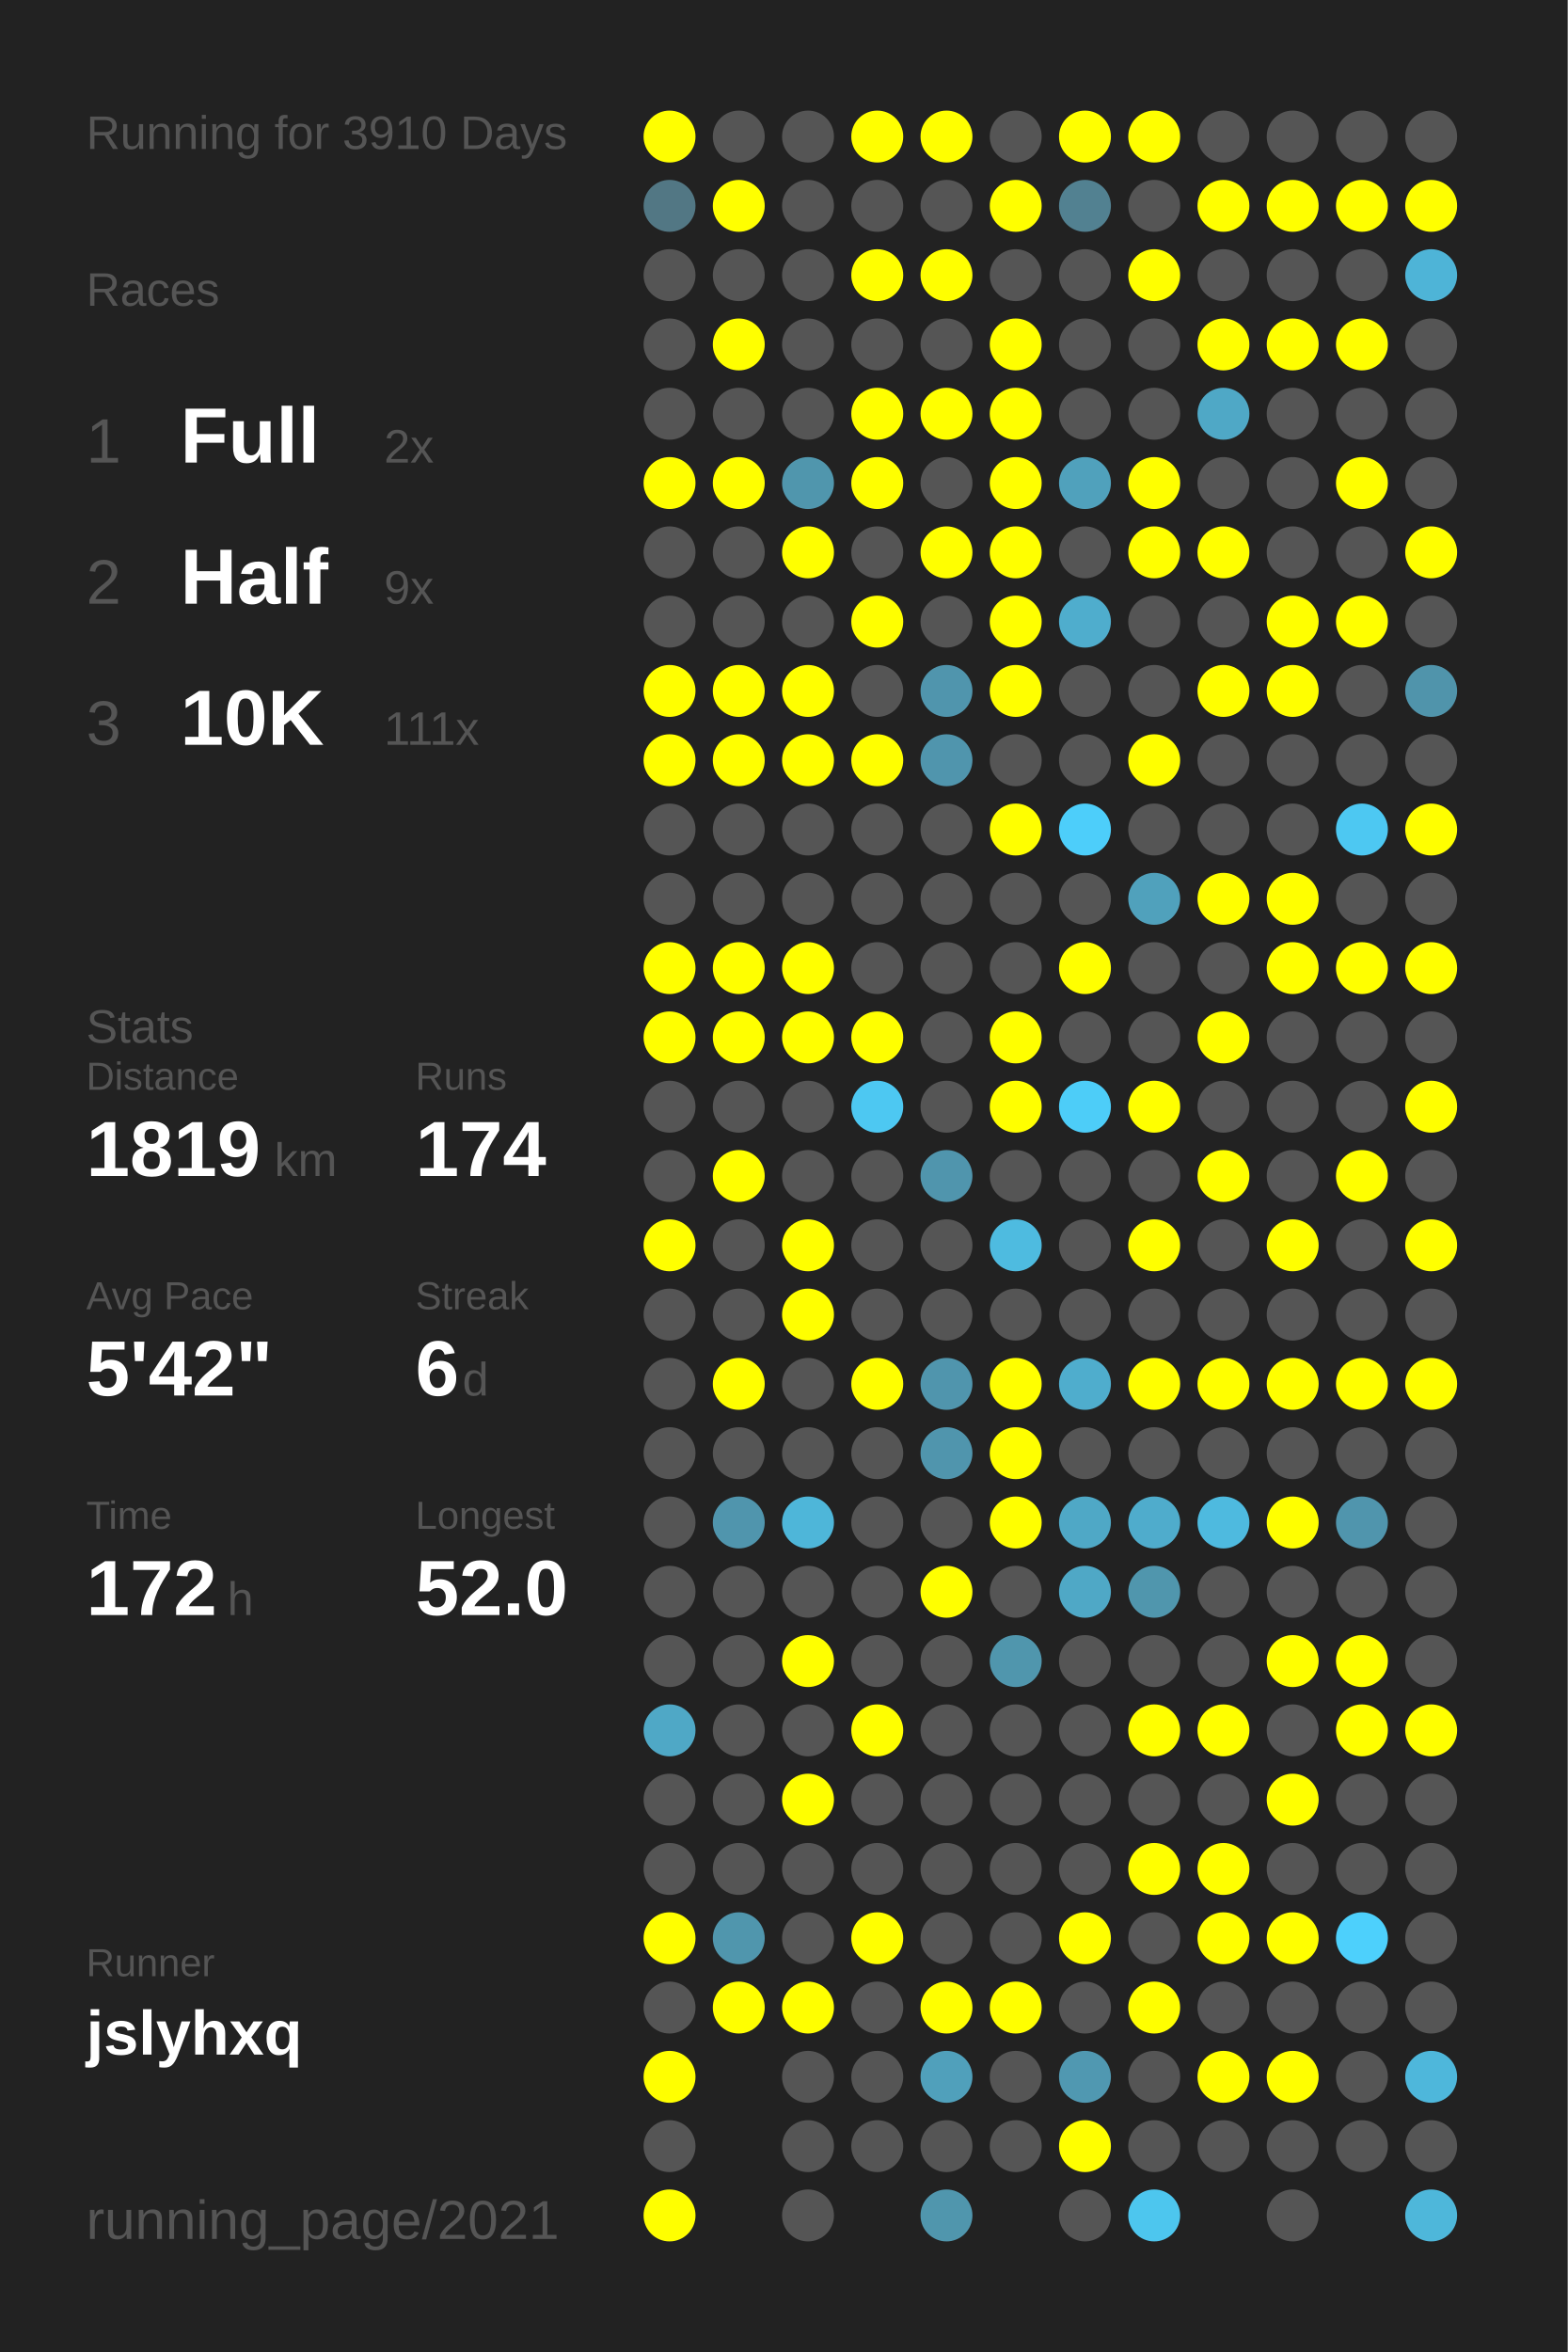
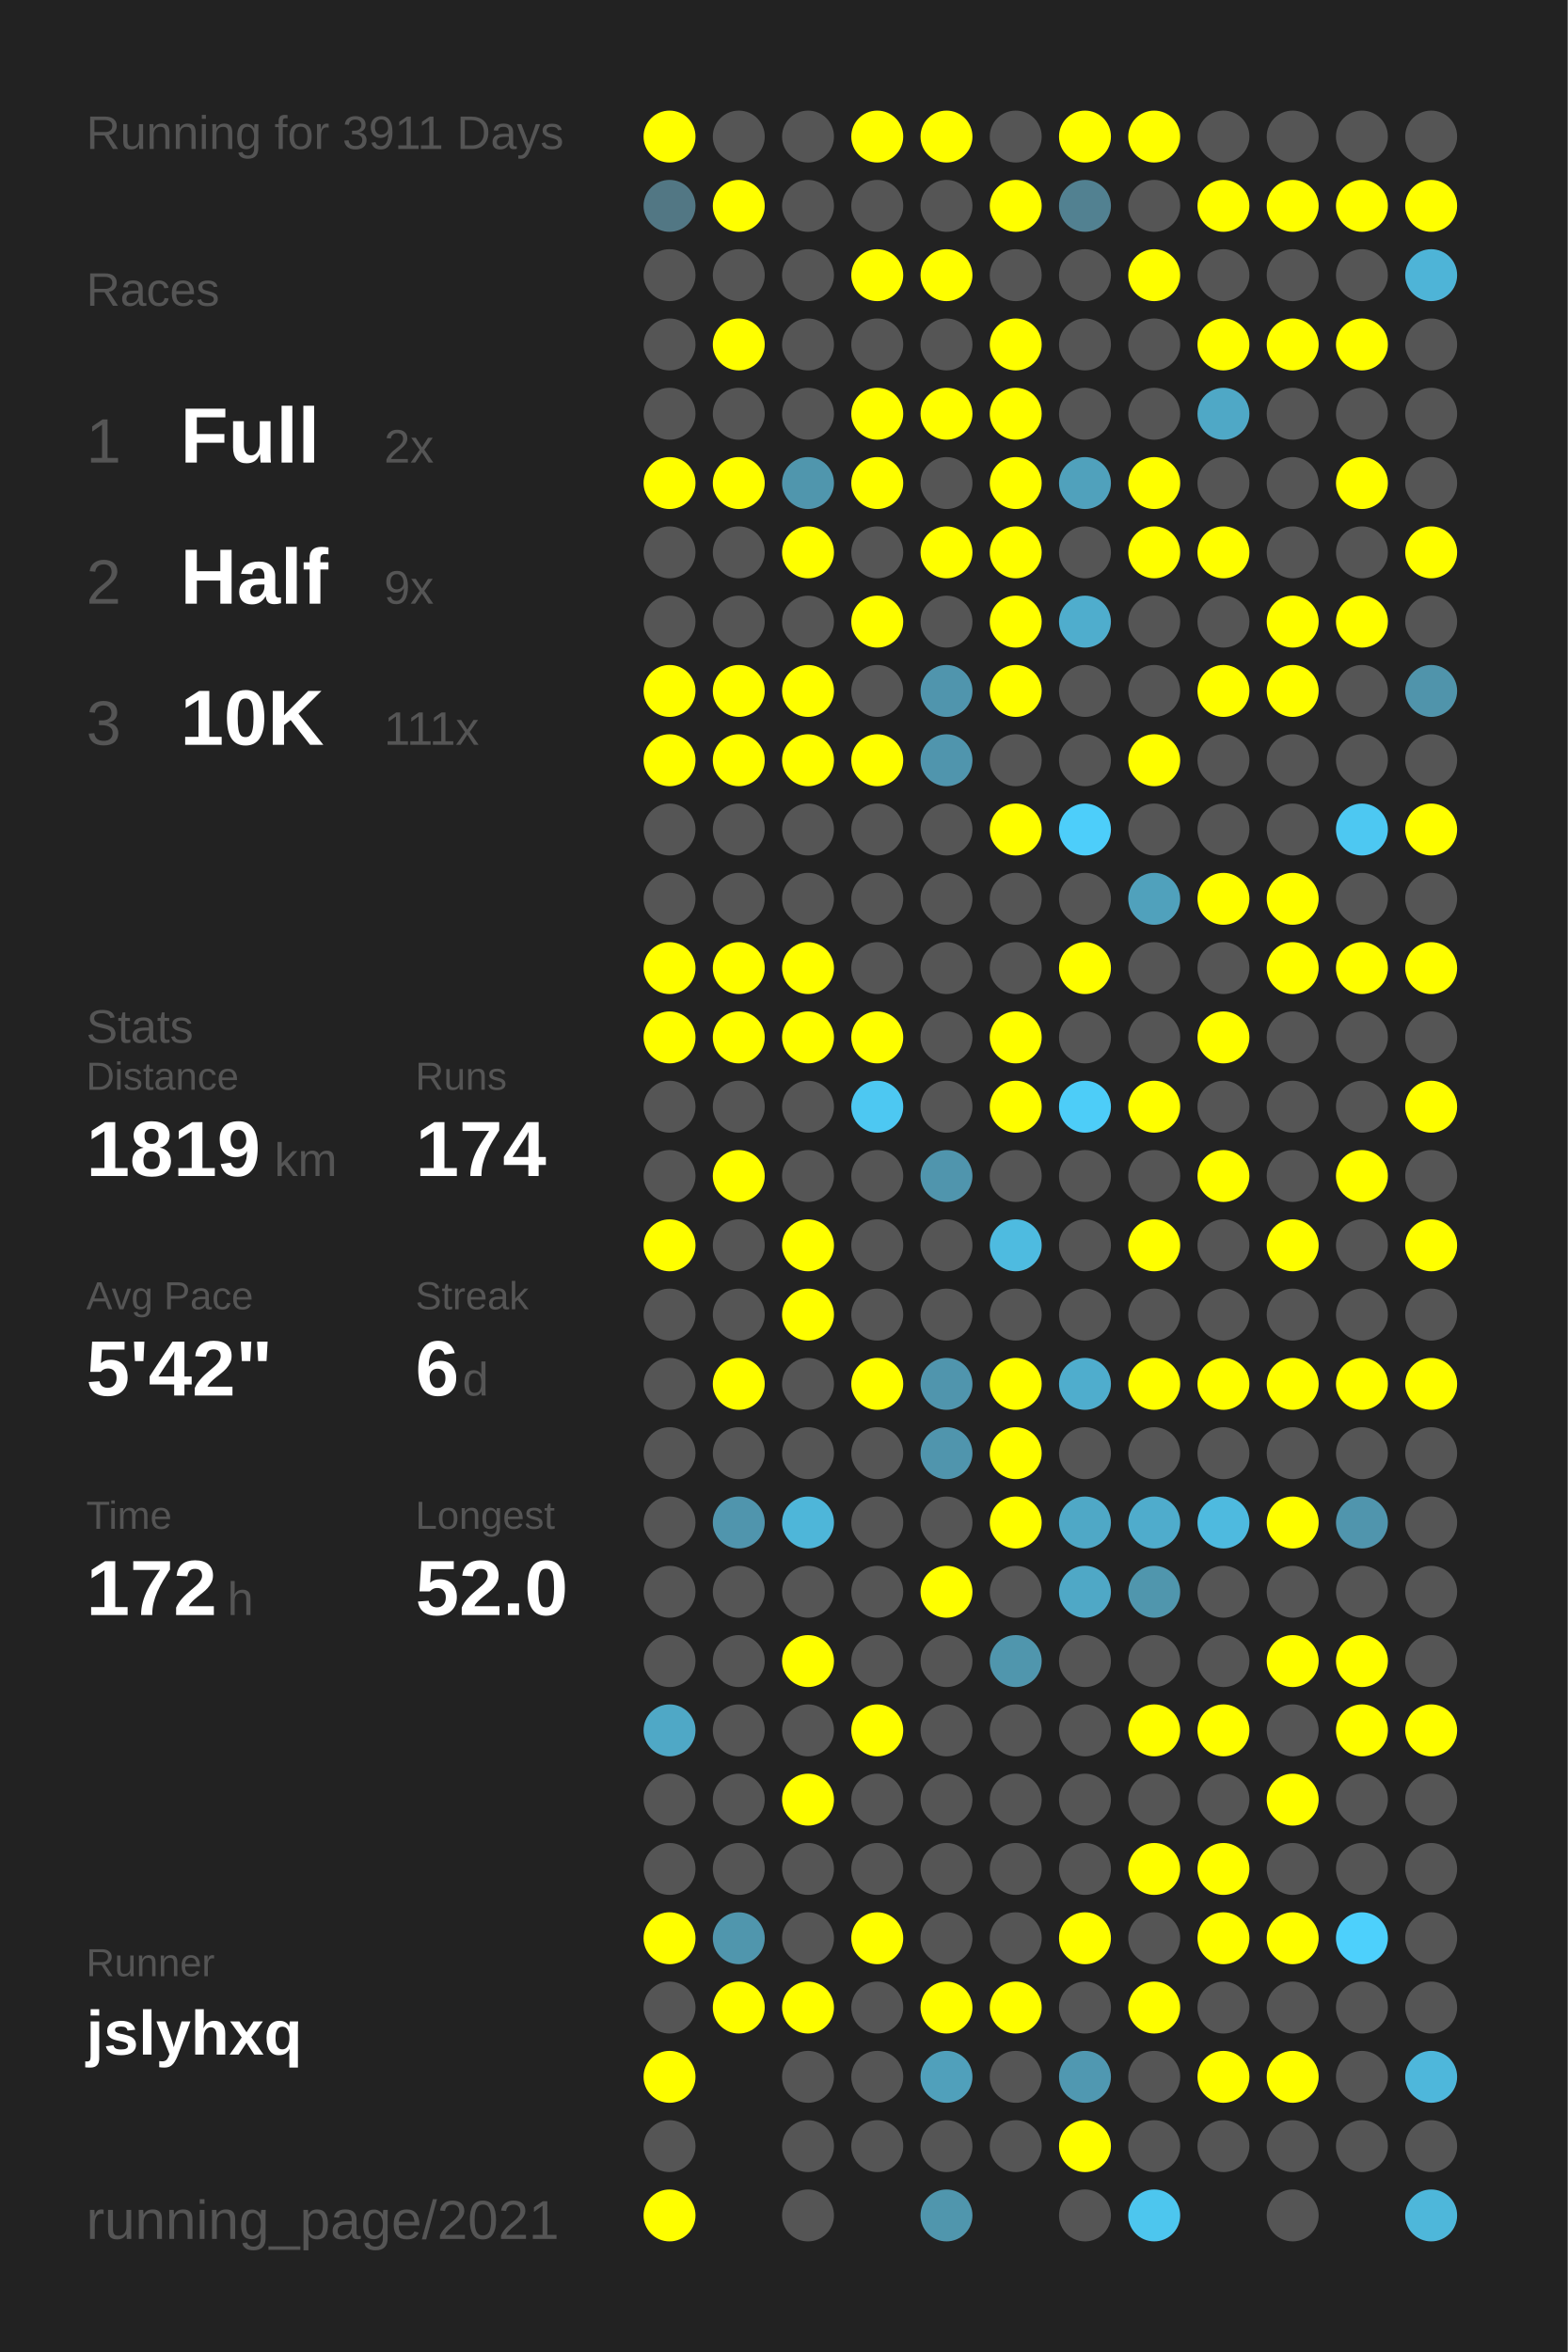
<svg xmlns="http://www.w3.org/2000/svg" baseProfile="full" height="300mm" version="1.1" viewBox="0,0,200,300" width="200mm">
  <defs />
  <rect fill="#222222" height="300" width="200" x="0" y="0" />
-   <text fill="#555555" style="font-size:6px; font-family:Arial;" x="11" y="19">Running for 3910 Days</text>
+   <text fill="#555555" style="font-size:6px; font-family:Arial;" x="11" y="19">Running for 3911 Days</text>
  <text fill="#555555" style="font-size:6px; font-family:Arial;" x="11" y="39">Races</text>
  <text fill="#555555" style="font-size:8px; font-family:Arial;" x="11" y="59">1</text>
  <text fill="#FFFFFF" style="font-size:10px; font-family:Arial; font-weight:bold;" x="23" y="59">Full</text>
  <text fill="#555555" style="font-size:6px; font-family:Arial;" x="49" y="59">2x</text>
  <text fill="#555555" style="font-size:8px; font-family:Arial;" x="11" y="77">2</text>
  <text fill="#FFFFFF" style="font-size:10px; font-family:Arial; font-weight:bold;" x="23" y="77">Half</text>
  <text fill="#555555" style="font-size:6px; font-family:Arial;" x="49" y="77">9x</text>
  <text fill="#555555" style="font-size:8px; font-family:Arial;" x="11" y="95">3</text>
  <text fill="#FFFFFF" style="font-size:10px; font-family:Arial; font-weight:bold;" x="23" y="95">10K</text>
  <text fill="#555555" style="font-size:6px; font-family:Arial;" x="49" y="95">111x</text>
  <text fill="#555555" style="font-size:6px; font-family:Arial;" x="11" y="133">Stats</text>
  <text fill="#555555" style="font-size:5px; font-family:Arial;" x="11" y="139">Distance</text>
  <text fill="#FFFFFF" style="font-size:10px; font-family:Arial; font-weight:bold;" x="11" y="150">1819</text>
  <text fill="#555555" style="font-size:6px; font-family:Arial;" x="35" y="150">km</text>
  <text fill="#555555" style="font-size:5px; font-family:Arial;" x="53" y="139">Runs</text>
  <text fill="#FFFFFF" style="font-size:10px; font-family:Arial; font-weight:bold;" x="53" y="150">174</text>
  <text fill="#555555" style="font-size:5px; font-family:Arial;" x="11" y="167">Avg Pace</text>
  <text fill="#FFFFFF" style="font-size:10px; font-family:Arial; font-weight:bold;" x="11" y="178">5'42"</text>
  <text fill="#555555" style="font-size:5px; font-family:Arial;" x="53" y="167">Streak</text>
  <text fill="#FFFFFF" style="font-size:10px; font-family:Arial; font-weight:bold;" x="53" y="178">6</text>
  <text fill="#555555" style="font-size:6px; font-family:Arial;" x="59" y="178">d</text>
  <text fill="#555555" style="font-size:5px; font-family:Arial;" x="11" y="195">Time</text>
  <text fill="#FFFFFF" style="font-size:10px; font-family:Arial; font-weight:bold;" x="11" y="206">172</text>
  <text fill="#555555" style="font-size:6px; font-family:Arial;" x="29" y="206">h</text>
  <text fill="#555555" style="font-size:5px; font-family:Arial;" x="53" y="195">Longest</text>
  <text fill="#FFFFFF" style="font-size:10px; font-family:Arial; font-weight:bold;" x="53" y="206">52.0</text>
  <text fill="#555555" style="font-size:5px; font-family:Arial;" x="11" y="252.065">Runner</text>
  <text fill="#FFFFFF" style="font-size:8px; font-family:Arial; font-weight:bold;" x="11" y="262.065">jslyhxq</text>
  <text fill="#555555" style="font-size:7px; font-family:Arial;" x="11" y="285.581">running_page/2021</text>
  <circle cx="85.417" cy="17.419" fill="#FFFF00" r="3.312" />
  <circle cx="85.417" cy="26.258" fill="#527784" r="3.312" />
  <circle cx="85.417" cy="35.097" fill="#555555" r="3.312" />
  <circle cx="85.417" cy="43.935" fill="#555555" r="3.312" />
  <circle cx="85.417" cy="52.774" fill="#555555" r="3.312" />
  <circle cx="85.417" cy="61.613" fill="#FFFF00" r="3.312" />
  <circle cx="85.417" cy="70.452" fill="#555555" r="3.312" />
  <circle cx="85.417" cy="79.29" fill="#555555" r="3.312" />
  <circle cx="85.417" cy="88.129" fill="#FFFF00" r="3.312" />
  <circle cx="85.417" cy="96.968" fill="#FFFF00" r="3.312" />
  <circle cx="85.417" cy="105.806" fill="#555555" r="3.312" />
  <circle cx="85.417" cy="114.645" fill="#555555" r="3.312" />
  <circle cx="85.417" cy="123.484" fill="#FFFF00" r="3.312" />
  <circle cx="85.417" cy="132.323" fill="#FFFF00" r="3.312" />
  <circle cx="85.417" cy="141.161" fill="#555555" r="3.312" />
  <circle cx="85.417" cy="150" fill="#555555" r="3.312" />
  <circle cx="85.417" cy="158.839" fill="#FFFF00" r="3.312" />
  <circle cx="85.417" cy="167.677" fill="#555555" r="3.312" />
  <circle cx="85.417" cy="176.516" fill="#555555" r="3.312" />
  <circle cx="85.417" cy="185.355" fill="#555555" r="3.312" />
  <circle cx="85.417" cy="194.194" fill="#555555" r="3.312" />
  <circle cx="85.417" cy="203.032" fill="#555555" r="3.312" />
  <circle cx="85.417" cy="211.871" fill="#555555" r="3.312" />
  <circle cx="85.417" cy="220.71" fill="#4fa8c6" r="3.312" />
  <circle cx="85.417" cy="229.548" fill="#555555" r="3.312" />
  <circle cx="85.417" cy="238.387" fill="#555555" r="3.312" />
  <circle cx="85.417" cy="247.226" fill="#FFFF00" r="3.312" />
  <circle cx="85.417" cy="256.065" fill="#555555" r="3.312" />
  <circle cx="85.417" cy="264.903" fill="#FFFF00" r="3.312" />
  <circle cx="85.417" cy="273.742" fill="#555555" r="3.312" />
  <circle cx="85.417" cy="282.581" fill="#FFFF00" r="3.312" />
  <circle cx="94.25" cy="17.419" fill="#555555" r="3.312" />
  <circle cx="94.25" cy="26.258" fill="#FFFF00" r="3.312" />
  <circle cx="94.25" cy="35.097" fill="#555555" r="3.312" />
  <circle cx="94.25" cy="43.935" fill="#FFFF00" r="3.312" />
  <circle cx="94.25" cy="52.774" fill="#555555" r="3.312" />
  <circle cx="94.25" cy="61.613" fill="#FFFF00" r="3.312" />
  <circle cx="94.25" cy="70.452" fill="#555555" r="3.312" />
  <circle cx="94.25" cy="79.29" fill="#555555" r="3.312" />
  <circle cx="94.25" cy="88.129" fill="#FFFF00" r="3.312" />
  <circle cx="94.25" cy="96.968" fill="#FFFF00" r="3.312" />
  <circle cx="94.25" cy="105.806" fill="#555555" r="3.312" />
  <circle cx="94.25" cy="114.645" fill="#555555" r="3.312" />
  <circle cx="94.25" cy="123.484" fill="#FFFF00" r="3.312" />
  <circle cx="94.25" cy="132.323" fill="#FFFF00" r="3.312" />
  <circle cx="94.25" cy="141.161" fill="#555555" r="3.312" />
  <circle cx="94.25" cy="150" fill="#FFFF00" r="3.312" />
  <circle cx="94.25" cy="158.839" fill="#555555" r="3.312" />
  <circle cx="94.25" cy="167.677" fill="#555555" r="3.312" />
  <circle cx="94.25" cy="176.516" fill="#FFFF00" r="3.312" />
  <circle cx="94.25" cy="185.355" fill="#555555" r="3.312" />
  <circle cx="94.25" cy="194.194" fill="#5095ad" r="3.312" />
  <circle cx="94.25" cy="203.032" fill="#555555" r="3.312" />
  <circle cx="94.25" cy="211.871" fill="#555555" r="3.312" />
  <circle cx="94.25" cy="220.71" fill="#555555" r="3.312" />
  <circle cx="94.25" cy="229.548" fill="#555555" r="3.312" />
  <circle cx="94.25" cy="238.387" fill="#555555" r="3.312" />
  <circle cx="94.25" cy="247.226" fill="#5096ad" r="3.312" />
  <circle cx="94.25" cy="256.065" fill="#FFFF00" r="3.312" />
  <circle cx="103.083" cy="17.419" fill="#555555" r="3.312" />
  <circle cx="103.083" cy="26.258" fill="#555555" r="3.312" />
  <circle cx="103.083" cy="35.097" fill="#555555" r="3.312" />
  <circle cx="103.083" cy="43.935" fill="#555555" r="3.312" />
  <circle cx="103.083" cy="52.774" fill="#555555" r="3.312" />
  <circle cx="103.083" cy="61.613" fill="#5096ad" r="3.312" />
  <circle cx="103.083" cy="70.452" fill="#FFFF00" r="3.312" />
  <circle cx="103.083" cy="79.29" fill="#555555" r="3.312" />
  <circle cx="103.083" cy="88.129" fill="#FFFF00" r="3.312" />
  <circle cx="103.083" cy="96.968" fill="#FFFF00" r="3.312" />
  <circle cx="103.083" cy="105.806" fill="#555555" r="3.312" />
  <circle cx="103.083" cy="114.645" fill="#555555" r="3.312" />
  <circle cx="103.083" cy="123.484" fill="#FFFF00" r="3.312" />
  <circle cx="103.083" cy="132.323" fill="#FFFF00" r="3.312" />
  <circle cx="103.083" cy="141.161" fill="#555555" r="3.312" />
  <circle cx="103.083" cy="150" fill="#555555" r="3.312" />
  <circle cx="103.083" cy="158.839" fill="#FFFF00" r="3.312" />
  <circle cx="103.083" cy="167.677" fill="#FFFF00" r="3.312" />
  <circle cx="103.083" cy="176.516" fill="#555555" r="3.312" />
  <circle cx="103.083" cy="185.355" fill="#555555" r="3.312" />
  <circle cx="103.083" cy="194.194" fill="#4eb6d9" r="3.312" />
  <circle cx="103.083" cy="203.032" fill="#555555" r="3.312" />
  <circle cx="103.083" cy="211.871" fill="#FFFF00" r="3.312" />
  <circle cx="103.083" cy="220.71" fill="#555555" r="3.312" />
  <circle cx="103.083" cy="229.548" fill="#FFFF00" r="3.312" />
  <circle cx="103.083" cy="238.387" fill="#555555" r="3.312" />
  <circle cx="103.083" cy="247.226" fill="#555555" r="3.312" />
  <circle cx="103.083" cy="256.065" fill="#FFFF00" r="3.312" />
  <circle cx="103.083" cy="264.903" fill="#555555" r="3.312" />
  <circle cx="103.083" cy="273.742" fill="#555555" r="3.312" />
  <circle cx="103.083" cy="282.581" fill="#555555" r="3.312" />
  <circle cx="111.917" cy="17.419" fill="#FFFF00" r="3.312" />
  <circle cx="111.917" cy="26.258" fill="#555555" r="3.312" />
  <circle cx="111.917" cy="35.097" fill="#FFFF00" r="3.312" />
  <circle cx="111.917" cy="43.935" fill="#555555" r="3.312" />
  <circle cx="111.917" cy="52.774" fill="#FFFF00" r="3.312" />
  <circle cx="111.917" cy="61.613" fill="#FFFF00" r="3.312" />
  <circle cx="111.917" cy="70.452" fill="#555555" r="3.312" />
  <circle cx="111.917" cy="79.29" fill="#FFFF00" r="3.312" />
  <circle cx="111.917" cy="88.129" fill="#555555" r="3.312" />
  <circle cx="111.917" cy="96.968" fill="#FFFF00" r="3.312" />
  <circle cx="111.917" cy="105.806" fill="#555555" r="3.312" />
  <circle cx="111.917" cy="114.645" fill="#555555" r="3.312" />
  <circle cx="111.917" cy="123.484" fill="#555555" r="3.312" />
  <circle cx="111.917" cy="132.323" fill="#FFFF00" r="3.312" />
  <circle cx="111.917" cy="141.161" fill="#4dc8f2" r="3.312" />
  <circle cx="111.917" cy="150" fill="#555555" r="3.312" />
  <circle cx="111.917" cy="158.839" fill="#555555" r="3.312" />
  <circle cx="111.917" cy="167.677" fill="#555555" r="3.312" />
  <circle cx="111.917" cy="176.516" fill="#FFFF00" r="3.312" />
  <circle cx="111.917" cy="185.355" fill="#555555" r="3.312" />
  <circle cx="111.917" cy="194.194" fill="#555555" r="3.312" />
  <circle cx="111.917" cy="203.032" fill="#555555" r="3.312" />
  <circle cx="111.917" cy="211.871" fill="#555555" r="3.312" />
  <circle cx="111.917" cy="220.71" fill="#FFFF00" r="3.312" />
  <circle cx="111.917" cy="229.548" fill="#555555" r="3.312" />
  <circle cx="111.917" cy="238.387" fill="#555555" r="3.312" />
  <circle cx="111.917" cy="247.226" fill="#FFFF00" r="3.312" />
  <circle cx="111.917" cy="256.065" fill="#555555" r="3.312" />
  <circle cx="111.917" cy="264.903" fill="#555555" r="3.312" />
  <circle cx="111.917" cy="273.742" fill="#555555" r="3.312" />
  <circle cx="120.75" cy="17.419" fill="#FFFF00" r="3.312" />
  <circle cx="120.75" cy="26.258" fill="#555555" r="3.312" />
  <circle cx="120.75" cy="35.097" fill="#FFFF00" r="3.312" />
  <circle cx="120.75" cy="43.935" fill="#555555" r="3.312" />
  <circle cx="120.75" cy="52.774" fill="#FFFF00" r="3.312" />
  <circle cx="120.75" cy="61.613" fill="#555555" r="3.312" />
  <circle cx="120.75" cy="70.452" fill="#FFFF00" r="3.312" />
  <circle cx="120.75" cy="79.29" fill="#555555" r="3.312" />
  <circle cx="120.75" cy="88.129" fill="#5095ad" r="3.312" />
  <circle cx="120.75" cy="96.968" fill="#5095ad" r="3.312" />
  <circle cx="120.75" cy="105.806" fill="#555555" r="3.312" />
  <circle cx="120.75" cy="114.645" fill="#555555" r="3.312" />
  <circle cx="120.75" cy="123.484" fill="#555555" r="3.312" />
  <circle cx="120.75" cy="132.323" fill="#555555" r="3.312" />
  <circle cx="120.75" cy="141.161" fill="#555555" r="3.312" />
  <circle cx="120.75" cy="150" fill="#5095ad" r="3.312" />
  <circle cx="120.75" cy="158.839" fill="#555555" r="3.312" />
  <circle cx="120.75" cy="167.677" fill="#555555" r="3.312" />
  <circle cx="120.75" cy="176.516" fill="#5095ad" r="3.312" />
  <circle cx="120.75" cy="185.355" fill="#5095ad" r="3.312" />
  <circle cx="120.75" cy="194.194" fill="#555555" r="3.312" />
  <circle cx="120.75" cy="203.032" fill="#FFFF00" r="3.312" />
  <circle cx="120.75" cy="211.871" fill="#555555" r="3.312" />
  <circle cx="120.75" cy="220.71" fill="#555555" r="3.312" />
  <circle cx="120.75" cy="229.548" fill="#555555" r="3.312" />
  <circle cx="120.75" cy="238.387" fill="#555555" r="3.312" />
  <circle cx="120.75" cy="247.226" fill="#555555" r="3.312" />
  <circle cx="120.75" cy="256.065" fill="#FFFF00" r="3.312" />
  <circle cx="120.75" cy="264.903" fill="#50a0bb" r="3.312" />
  <circle cx="120.75" cy="273.742" fill="#555555" r="3.312" />
  <circle cx="120.75" cy="282.581" fill="#5096ad" r="3.312" />
  <circle cx="129.583" cy="17.419" fill="#555555" r="3.312" />
  <circle cx="129.583" cy="26.258" fill="#FFFF00" r="3.312" />
  <circle cx="129.583" cy="35.097" fill="#555555" r="3.312" />
  <circle cx="129.583" cy="43.935" fill="#FFFF00" r="3.312" />
  <circle cx="129.583" cy="52.774" fill="#FFFF00" r="3.312" />
  <circle cx="129.583" cy="61.613" fill="#FFFF00" r="3.312" />
  <circle cx="129.583" cy="70.452" fill="#FFFF00" r="3.312" />
  <circle cx="129.583" cy="79.29" fill="#FFFF00" r="3.312" />
  <circle cx="129.583" cy="88.129" fill="#FFFF00" r="3.312" />
  <circle cx="129.583" cy="96.968" fill="#555555" r="3.312" />
  <circle cx="129.583" cy="105.806" fill="#FFFF00" r="3.312" />
  <circle cx="129.583" cy="114.645" fill="#555555" r="3.312" />
  <circle cx="129.583" cy="123.484" fill="#555555" r="3.312" />
  <circle cx="129.583" cy="132.323" fill="#FFFF00" r="3.312" />
  <circle cx="129.583" cy="141.161" fill="#FFFF00" r="3.312" />
  <circle cx="129.583" cy="150" fill="#555555" r="3.312" />
  <circle cx="129.583" cy="158.839" fill="#4ebbe0" r="3.312" />
  <circle cx="129.583" cy="167.677" fill="#555555" r="3.312" />
  <circle cx="129.583" cy="176.516" fill="#FFFF00" r="3.312" />
  <circle cx="129.583" cy="185.355" fill="#FFFF00" r="3.312" />
  <circle cx="129.583" cy="194.194" fill="#FFFF00" r="3.312" />
  <circle cx="129.583" cy="203.032" fill="#555555" r="3.312" />
  <circle cx="129.583" cy="211.871" fill="#5096ad" r="3.312" />
  <circle cx="129.583" cy="220.71" fill="#555555" r="3.312" />
  <circle cx="129.583" cy="229.548" fill="#555555" r="3.312" />
  <circle cx="129.583" cy="238.387" fill="#555555" r="3.312" />
  <circle cx="129.583" cy="247.226" fill="#555555" r="3.312" />
  <circle cx="129.583" cy="256.065" fill="#FFFF00" r="3.312" />
  <circle cx="129.583" cy="264.903" fill="#555555" r="3.312" />
  <circle cx="129.583" cy="273.742" fill="#555555" r="3.312" />
  <circle cx="138.417" cy="17.419" fill="#FFFF00" r="3.312" />
  <circle cx="138.417" cy="26.258" fill="#528191" r="3.312" />
  <circle cx="138.417" cy="35.097" fill="#555555" r="3.312" />
  <circle cx="138.417" cy="43.935" fill="#555555" r="3.312" />
  <circle cx="138.417" cy="52.774" fill="#555555" r="3.312" />
  <circle cx="138.417" cy="61.613" fill="#50a1bc" r="3.312" />
  <circle cx="138.417" cy="70.452" fill="#555555" r="3.312" />
  <circle cx="138.417" cy="79.29" fill="#4fadcd" r="3.312" />
  <circle cx="138.417" cy="88.129" fill="#555555" r="3.312" />
  <circle cx="138.417" cy="96.968" fill="#555555" r="3.312" />
  <circle cx="138.417" cy="105.806" fill="#4dcefa" r="3.312" />
  <circle cx="138.417" cy="114.645" fill="#555555" r="3.312" />
  <circle cx="138.417" cy="123.484" fill="#FFFF00" r="3.312" />
  <circle cx="138.417" cy="132.323" fill="#555555" r="3.312" />
  <circle cx="138.417" cy="141.161" fill="#4dcdf8" r="3.312" />
  <circle cx="138.417" cy="150" fill="#555555" r="3.312" />
  <circle cx="138.417" cy="158.839" fill="#555555" r="3.312" />
  <circle cx="138.417" cy="167.677" fill="#555555" r="3.312" />
  <circle cx="138.417" cy="176.516" fill="#4fadcd" r="3.312" />
  <circle cx="138.417" cy="185.355" fill="#555555" r="3.312" />
  <circle cx="138.417" cy="194.194" fill="#4fa8c6" r="3.312" />
  <circle cx="138.417" cy="203.032" fill="#4fa8c6" r="3.312" />
  <circle cx="138.417" cy="211.871" fill="#555555" r="3.312" />
  <circle cx="138.417" cy="220.71" fill="#555555" r="3.312" />
  <circle cx="138.417" cy="229.548" fill="#555555" r="3.312" />
  <circle cx="138.417" cy="238.387" fill="#555555" r="3.312" />
  <circle cx="138.417" cy="247.226" fill="#FFFF00" r="3.312" />
  <circle cx="138.417" cy="256.065" fill="#555555" r="3.312" />
  <circle cx="138.417" cy="264.903" fill="#5098b1" r="3.312" />
  <circle cx="138.417" cy="273.742" fill="#FFFF00" r="3.312" />
  <circle cx="138.417" cy="282.581" fill="#555555" r="3.312" />
  <circle cx="147.25" cy="17.419" fill="#FFFF00" r="3.312" />
  <circle cx="147.25" cy="26.258" fill="#555555" r="3.312" />
  <circle cx="147.25" cy="35.097" fill="#FFFF00" r="3.312" />
  <circle cx="147.25" cy="43.935" fill="#555555" r="3.312" />
  <circle cx="147.25" cy="52.774" fill="#555555" r="3.312" />
  <circle cx="147.25" cy="61.613" fill="#FFFF00" r="3.312" />
  <circle cx="147.25" cy="70.452" fill="#FFFF00" r="3.312" />
  <circle cx="147.25" cy="79.29" fill="#555555" r="3.312" />
  <circle cx="147.25" cy="88.129" fill="#555555" r="3.312" />
  <circle cx="147.25" cy="96.968" fill="#FFFF00" r="3.312" />
  <circle cx="147.25" cy="105.806" fill="#555555" r="3.312" />
  <circle cx="147.25" cy="114.645" fill="#50a1bc" r="3.312" />
  <circle cx="147.25" cy="123.484" fill="#555555" r="3.312" />
  <circle cx="147.25" cy="132.323" fill="#555555" r="3.312" />
  <circle cx="147.25" cy="141.161" fill="#FFFF00" r="3.312" />
  <circle cx="147.25" cy="150" fill="#555555" r="3.312" />
  <circle cx="147.25" cy="158.839" fill="#FFFF00" r="3.312" />
  <circle cx="147.25" cy="167.677" fill="#555555" r="3.312" />
  <circle cx="147.25" cy="176.516" fill="#FFFF00" r="3.312" />
  <circle cx="147.25" cy="185.355" fill="#555555" r="3.312" />
  <circle cx="147.25" cy="194.194" fill="#4faccc" r="3.312" />
  <circle cx="147.25" cy="203.032" fill="#5096ad" r="3.312" />
  <circle cx="147.25" cy="211.871" fill="#555555" r="3.312" />
  <circle cx="147.25" cy="220.71" fill="#FFFF00" r="3.312" />
  <circle cx="147.25" cy="229.548" fill="#555555" r="3.312" />
  <circle cx="147.25" cy="238.387" fill="#FFFF00" r="3.312" />
  <circle cx="147.25" cy="247.226" fill="#555555" r="3.312" />
  <circle cx="147.25" cy="256.065" fill="#FFFF00" r="3.312" />
  <circle cx="147.25" cy="264.903" fill="#555555" r="3.312" />
  <circle cx="147.25" cy="273.742" fill="#555555" r="3.312" />
  <circle cx="147.25" cy="282.581" fill="#4dc6ee" r="3.312" />
  <circle cx="156.083" cy="17.419" fill="#555555" r="3.312" />
  <circle cx="156.083" cy="26.258" fill="#FFFF00" r="3.312" />
  <circle cx="156.083" cy="35.097" fill="#555555" r="3.312" />
  <circle cx="156.083" cy="43.935" fill="#FFFF00" r="3.312" />
  <circle cx="156.083" cy="52.774" fill="#4fa8c6" r="3.312" />
  <circle cx="156.083" cy="61.613" fill="#555555" r="3.312" />
  <circle cx="156.083" cy="70.452" fill="#FFFF00" r="3.312" />
  <circle cx="156.083" cy="79.29" fill="#555555" r="3.312" />
  <circle cx="156.083" cy="88.129" fill="#FFFF00" r="3.312" />
  <circle cx="156.083" cy="96.968" fill="#555555" r="3.312" />
  <circle cx="156.083" cy="105.806" fill="#555555" r="3.312" />
  <circle cx="156.083" cy="114.645" fill="#FFFF00" r="3.312" />
  <circle cx="156.083" cy="123.484" fill="#555555" r="3.312" />
  <circle cx="156.083" cy="132.323" fill="#FFFF00" r="3.312" />
  <circle cx="156.083" cy="141.161" fill="#555555" r="3.312" />
  <circle cx="156.083" cy="150" fill="#FFFF00" r="3.312" />
  <circle cx="156.083" cy="158.839" fill="#555555" r="3.312" />
  <circle cx="156.083" cy="167.677" fill="#555555" r="3.312" />
  <circle cx="156.083" cy="176.516" fill="#FFFF00" r="3.312" />
  <circle cx="156.083" cy="185.355" fill="#555555" r="3.312" />
  <circle cx="156.083" cy="194.194" fill="#4ebadf" r="3.312" />
  <circle cx="156.083" cy="203.032" fill="#555555" r="3.312" />
  <circle cx="156.083" cy="211.871" fill="#555555" r="3.312" />
  <circle cx="156.083" cy="220.71" fill="#FFFF00" r="3.312" />
  <circle cx="156.083" cy="229.548" fill="#555555" r="3.312" />
  <circle cx="156.083" cy="238.387" fill="#FFFF00" r="3.312" />
  <circle cx="156.083" cy="247.226" fill="#FFFF00" r="3.312" />
  <circle cx="156.083" cy="256.065" fill="#555555" r="3.312" />
  <circle cx="156.083" cy="264.903" fill="#FFFF00" r="3.312" />
  <circle cx="156.083" cy="273.742" fill="#555555" r="3.312" />
  <circle cx="164.917" cy="17.419" fill="#555555" r="3.312" />
  <circle cx="164.917" cy="26.258" fill="#FFFF00" r="3.312" />
  <circle cx="164.917" cy="35.097" fill="#555555" r="3.312" />
  <circle cx="164.917" cy="43.935" fill="#FFFF00" r="3.312" />
  <circle cx="164.917" cy="52.774" fill="#555555" r="3.312" />
  <circle cx="164.917" cy="61.613" fill="#555555" r="3.312" />
  <circle cx="164.917" cy="70.452" fill="#555555" r="3.312" />
  <circle cx="164.917" cy="79.29" fill="#FFFF00" r="3.312" />
  <circle cx="164.917" cy="88.129" fill="#FFFF00" r="3.312" />
  <circle cx="164.917" cy="96.968" fill="#555555" r="3.312" />
  <circle cx="164.917" cy="105.806" fill="#555555" r="3.312" />
  <circle cx="164.917" cy="114.645" fill="#FFFF00" r="3.312" />
  <circle cx="164.917" cy="123.484" fill="#FFFF00" r="3.312" />
  <circle cx="164.917" cy="132.323" fill="#555555" r="3.312" />
  <circle cx="164.917" cy="141.161" fill="#555555" r="3.312" />
  <circle cx="164.917" cy="150" fill="#555555" r="3.312" />
  <circle cx="164.917" cy="158.839" fill="#FFFF00" r="3.312" />
  <circle cx="164.917" cy="167.677" fill="#555555" r="3.312" />
  <circle cx="164.917" cy="176.516" fill="#FFFF00" r="3.312" />
  <circle cx="164.917" cy="185.355" fill="#555555" r="3.312" />
  <circle cx="164.917" cy="194.194" fill="#FFFF00" r="3.312" />
  <circle cx="164.917" cy="203.032" fill="#555555" r="3.312" />
  <circle cx="164.917" cy="211.871" fill="#FFFF00" r="3.312" />
  <circle cx="164.917" cy="220.71" fill="#555555" r="3.312" />
  <circle cx="164.917" cy="229.548" fill="#FFFF00" r="3.312" />
  <circle cx="164.917" cy="238.387" fill="#555555" r="3.312" />
  <circle cx="164.917" cy="247.226" fill="#FFFF00" r="3.312" />
  <circle cx="164.917" cy="256.065" fill="#555555" r="3.312" />
  <circle cx="164.917" cy="264.903" fill="#FFFF00" r="3.312" />
  <circle cx="164.917" cy="273.742" fill="#555555" r="3.312" />
  <circle cx="164.917" cy="282.581" fill="#555555" r="3.312" />
  <circle cx="173.75" cy="17.419" fill="#555555" r="3.312" />
  <circle cx="173.75" cy="26.258" fill="#FFFF00" r="3.312" />
  <circle cx="173.75" cy="35.097" fill="#555555" r="3.312" />
  <circle cx="173.75" cy="43.935" fill="#FFFF00" r="3.312" />
  <circle cx="173.75" cy="52.774" fill="#555555" r="3.312" />
  <circle cx="173.75" cy="61.613" fill="#FFFF00" r="3.312" />
  <circle cx="173.75" cy="70.452" fill="#555555" r="3.312" />
  <circle cx="173.75" cy="79.29" fill="#FFFF00" r="3.312" />
  <circle cx="173.75" cy="88.129" fill="#555555" r="3.312" />
  <circle cx="173.75" cy="96.968" fill="#555555" r="3.312" />
  <circle cx="173.75" cy="105.806" fill="#4dc8f2" r="3.312" />
  <circle cx="173.75" cy="114.645" fill="#555555" r="3.312" />
  <circle cx="173.75" cy="123.484" fill="#FFFF00" r="3.312" />
  <circle cx="173.75" cy="132.323" fill="#555555" r="3.312" />
  <circle cx="173.75" cy="141.161" fill="#555555" r="3.312" />
  <circle cx="173.75" cy="150" fill="#FFFF00" r="3.312" />
  <circle cx="173.75" cy="158.839" fill="#555555" r="3.312" />
  <circle cx="173.75" cy="167.677" fill="#555555" r="3.312" />
  <circle cx="173.75" cy="176.516" fill="#FFFF00" r="3.312" />
  <circle cx="173.75" cy="185.355" fill="#555555" r="3.312" />
  <circle cx="173.75" cy="194.194" fill="#5095ad" r="3.312" />
  <circle cx="173.75" cy="203.032" fill="#555555" r="3.312" />
  <circle cx="173.75" cy="211.871" fill="#FFFF00" r="3.312" />
  <circle cx="173.75" cy="220.71" fill="#FFFF00" r="3.312" />
  <circle cx="173.75" cy="229.548" fill="#555555" r="3.312" />
  <circle cx="173.75" cy="238.387" fill="#555555" r="3.312" />
  <circle cx="173.75" cy="247.226" fill="#4dd0fc" r="3.312" />
  <circle cx="173.75" cy="256.065" fill="#555555" r="3.312" />
  <circle cx="173.75" cy="264.903" fill="#555555" r="3.312" />
  <circle cx="173.75" cy="273.742" fill="#555555" r="3.312" />
  <circle cx="182.583" cy="17.419" fill="#555555" r="3.312" />
  <circle cx="182.583" cy="26.258" fill="#FFFF00" r="3.312" />
  <circle cx="182.583" cy="35.097" fill="#4eb4d7" r="3.312" />
  <circle cx="182.583" cy="43.935" fill="#555555" r="3.312" />
  <circle cx="182.583" cy="52.774" fill="#555555" r="3.312" />
  <circle cx="182.583" cy="61.613" fill="#555555" r="3.312" />
  <circle cx="182.583" cy="70.452" fill="#FFFF00" r="3.312" />
  <circle cx="182.583" cy="79.29" fill="#555555" r="3.312" />
  <circle cx="182.583" cy="88.129" fill="#5094ab" r="3.312" />
  <circle cx="182.583" cy="96.968" fill="#555555" r="3.312" />
  <circle cx="182.583" cy="105.806" fill="#FFFF00" r="3.312" />
  <circle cx="182.583" cy="114.645" fill="#555555" r="3.312" />
  <circle cx="182.583" cy="123.484" fill="#FFFF00" r="3.312" />
  <circle cx="182.583" cy="132.323" fill="#555555" r="3.312" />
  <circle cx="182.583" cy="141.161" fill="#FFFF00" r="3.312" />
  <circle cx="182.583" cy="150" fill="#555555" r="3.312" />
  <circle cx="182.583" cy="158.839" fill="#FFFF00" r="3.312" />
  <circle cx="182.583" cy="167.677" fill="#555555" r="3.312" />
  <circle cx="182.583" cy="176.516" fill="#FFFF00" r="3.312" />
  <circle cx="182.583" cy="185.355" fill="#555555" r="3.312" />
  <circle cx="182.583" cy="194.194" fill="#555555" r="3.312" />
  <circle cx="182.583" cy="203.032" fill="#555555" r="3.312" />
  <circle cx="182.583" cy="211.871" fill="#555555" r="3.312" />
  <circle cx="182.583" cy="220.71" fill="#FFFF00" r="3.312" />
  <circle cx="182.583" cy="229.548" fill="#555555" r="3.312" />
  <circle cx="182.583" cy="238.387" fill="#555555" r="3.312" />
  <circle cx="182.583" cy="247.226" fill="#555555" r="3.312" />
  <circle cx="182.583" cy="256.065" fill="#555555" r="3.312" />
  <circle cx="182.583" cy="264.903" fill="#4eb7db" r="3.312" />
  <circle cx="182.583" cy="273.742" fill="#555555" r="3.312" />
  <circle cx="182.583" cy="282.581" fill="#4eb7da" r="3.312" />
</svg>
